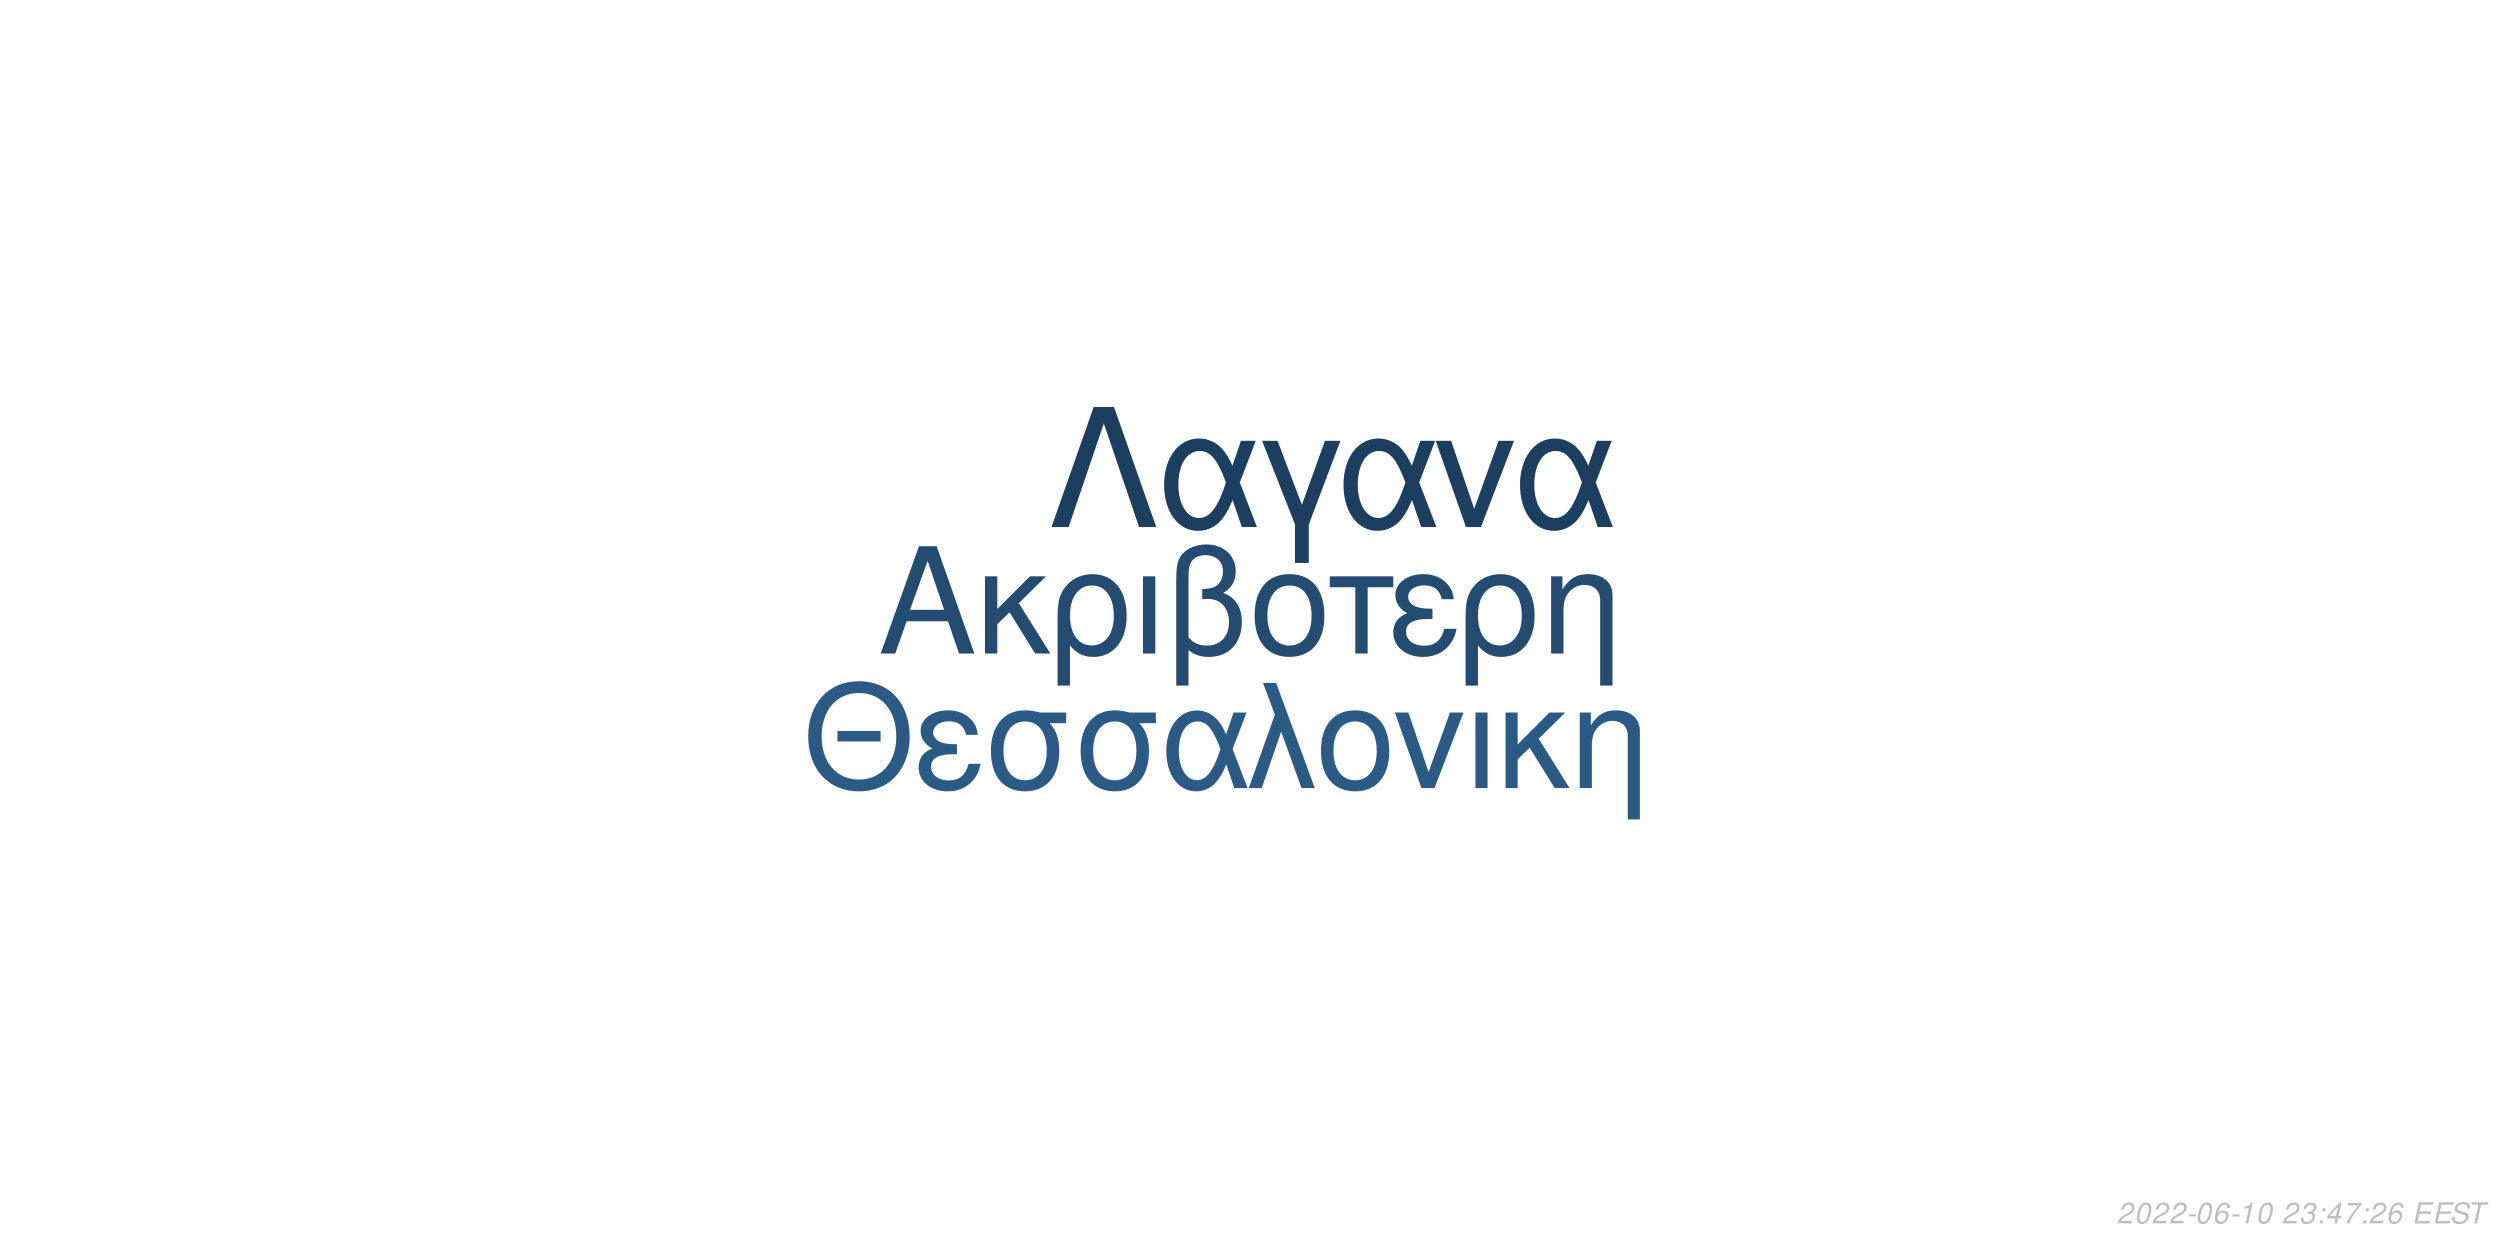
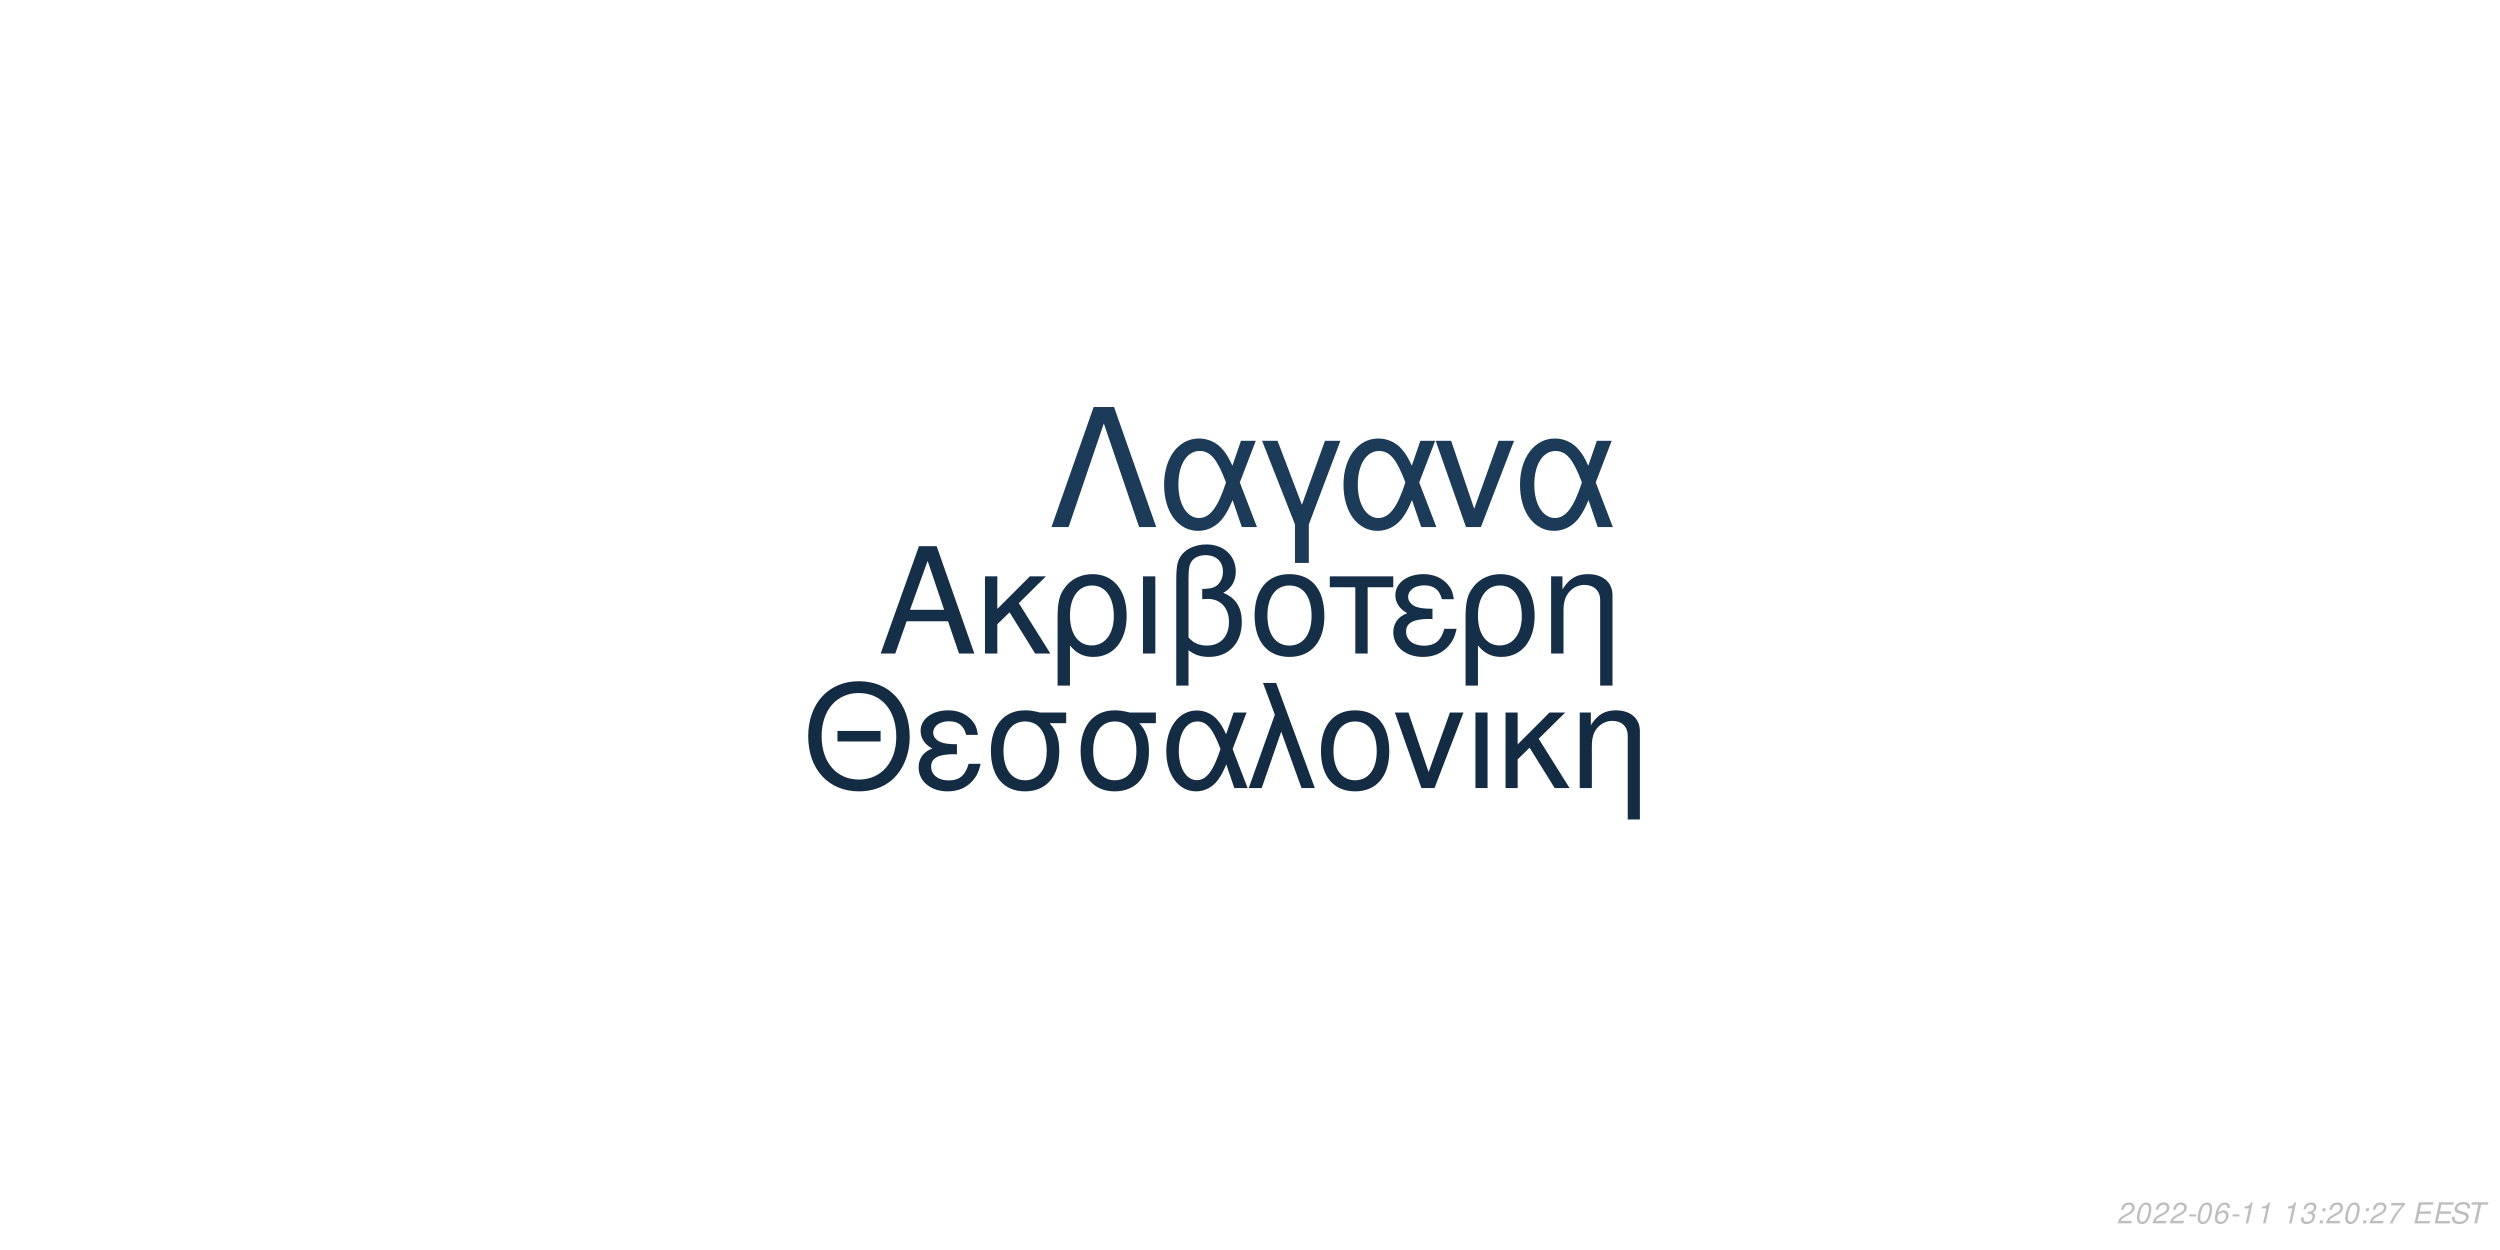
<svg xmlns="http://www.w3.org/2000/svg" xmlns:xlink="http://www.w3.org/1999/xlink" width="864pt" height="432pt" viewBox="0 0 864 432" version="1.1">
  <defs>
    <g>
      <symbol overflow="visible" id="glyph0-0">
        <path style="stroke:none;" d="" />
      </symbol>
      <symbol overflow="visible" id="glyph0-1">
        <path style="stroke:none;" d="M 24.125 -11.141 L 27.938 0 L 33.234 0 L 20.203 -37.094 L 14.094 -37.094 L 0.859 0 L 5.906 0 L 9.828 -11.141 Z M 22.797 -15.109 L 11 -15.109 L 17.094 -32.016 Z M 22.797 -15.109 " />
      </symbol>
      <symbol overflow="visible" id="glyph0-2">
        <path style="stroke:none;" d="M 7.172 -15.422 L 7.172 -26.672 L 2.906 -26.672 L 2.906 0 L 7.172 0 L 7.172 -10.125 L 11.406 -14.25 L 20.25 0 L 25.5 0 L 14.609 -17.406 L 23.969 -26.672 L 18.422 -26.672 Z M 7.172 -15.422 " />
      </symbol>
      <symbol overflow="visible" id="glyph0-3">
        <path style="stroke:none;" d="M 3 11.094 L 7.281 11.094 L 7.281 -2.797 C 9.516 -0.047 11.953 1.172 15.375 1.172 C 22.344 1.172 26.875 -4.422 26.875 -13.031 C 26.875 -21.891 22.297 -27.438 15.062 -27.438 C 11.297 -27.438 7.984 -25.906 5.797 -23.156 C 3.672 -20.516 3 -17.969 3 -12.359 Z M 14.906 -23.516 C 19.547 -23.516 22.438 -19.438 22.438 -12.922 C 22.438 -6.812 19.391 -2.797 14.812 -2.797 C 10.172 -2.797 7.281 -6.766 7.281 -13.125 C 7.281 -19.484 10.234 -23.516 14.906 -23.516 Z M 14.906 -23.516 " />
      </symbol>
      <symbol overflow="visible" id="glyph0-4">
        <path style="stroke:none;" d="M 3.516 0 L 7.781 0 L 7.781 -26.672 L 3.516 -26.672 Z M 3.516 0 " />
      </symbol>
      <symbol overflow="visible" id="glyph0-5">
        <path style="stroke:none;" d="M 4.016 11.094 L 8.25 11.094 L 8.25 -1.172 C 10.172 0.406 12.422 1.172 15.312 1.172 C 22.188 1.172 26.672 -3.609 26.672 -10.891 C 26.672 -15.984 24.578 -19.234 20.25 -20.969 C 23.109 -22.547 24.578 -25.031 24.578 -28.344 C 24.578 -33.844 20.406 -37.703 14.453 -37.703 C 10.938 -37.703 7.734 -36.391 6 -34.25 C 4.484 -32.422 4.016 -30.328 4.016 -25.391 Z M 8.25 -25.656 C 8.25 -29.359 8.5 -30.844 9.469 -32.062 C 10.375 -33.281 12.156 -34 14.094 -34 C 17.812 -34 20.156 -31.812 20.156 -28.297 C 20.156 -25.953 18.984 -23.812 17.297 -23.047 C 16.281 -22.547 15.469 -22.438 12.984 -22.297 L 12.984 -18.781 C 13.734 -18.828 14.344 -18.875 14.969 -18.875 C 19.344 -18.875 22.234 -15.719 22.234 -10.891 C 22.234 -5.906 19.281 -2.75 14.656 -2.75 C 11.953 -2.75 9.922 -3.609 8.25 -5.594 Z M 8.25 -25.656 " />
      </symbol>
      <symbol overflow="visible" id="glyph0-6">
        <path style="stroke:none;" d="M 14.094 -27.438 C 6.562 -27.438 2.094 -22.094 2.094 -13.125 C 2.094 -4.125 6.562 1.172 14.141 1.172 C 21.672 1.172 26.203 -4.172 26.203 -12.922 C 26.203 -22.188 21.828 -27.438 14.094 -27.438 Z M 14.141 -23.516 C 18.938 -23.516 21.781 -19.594 21.781 -12.984 C 21.781 -6.672 18.828 -2.75 14.141 -2.75 C 9.422 -2.75 6.516 -6.672 6.516 -13.125 C 6.516 -19.594 9.422 -23.516 14.141 -23.516 Z M 14.141 -23.516 " />
      </symbol>
      <symbol overflow="visible" id="glyph0-7">
        <path style="stroke:none;" d="M 7.891 0 L 12.156 0 L 12.156 -22.906 L 21.016 -22.906 L 21.016 -26.672 L -0.922 -26.672 L -0.922 -22.906 L 7.891 -22.906 Z M 7.891 0 " />
      </symbol>
      <symbol overflow="visible" id="glyph0-8">
        <path style="stroke:none;" d="M 14.562 -15.469 C 11.344 -15.469 9.562 -15.781 8.297 -16.438 C 6.922 -17.203 6.156 -18.328 6.156 -19.547 C 6.156 -21.891 8.453 -23.562 11.656 -23.562 C 15.062 -23.562 16.953 -22.094 17.812 -18.781 L 21.938 -18.781 C 21.578 -21.266 21.062 -22.5 19.797 -23.922 C 17.812 -26.203 14.906 -27.438 11.453 -27.438 C 5.797 -27.438 1.734 -24.375 1.734 -20.203 C 1.734 -17.609 3.156 -15.375 5.859 -13.938 C 2.797 -12.875 1.016 -10.484 1.016 -7.328 C 1.016 -2.391 5.297 1.172 11.25 1.172 C 14.969 1.172 17.906 -0.109 20.156 -2.641 C 21.578 -4.328 22.297 -5.797 22.906 -8.547 L 18.672 -8.547 C 17.5 -4.422 15.422 -2.703 11.609 -2.703 C 7.938 -2.703 5.438 -4.688 5.438 -7.578 C 5.438 -10.578 7.938 -11.953 13.484 -11.953 C 13.641 -11.953 14.094 -11.953 14.562 -11.906 Z M 14.562 -15.469 " />
      </symbol>
      <symbol overflow="visible" id="glyph0-9">
        <path style="stroke:none;" d="M 3.562 -26.672 L 3.562 0 L 7.844 0 L 7.844 -14.703 C 7.844 -17.906 8.5 -19.891 10.031 -21.531 C 11.406 -22.953 13.188 -23.719 15.062 -23.719 C 18.375 -23.719 20.516 -21.672 20.516 -18.469 L 20.516 11.094 L 24.781 11.094 L 24.781 -20.156 C 24.781 -24.578 21.469 -27.438 16.328 -27.438 C 12.359 -27.438 9.828 -25.906 7.484 -22.188 L 7.484 -26.672 Z M 3.562 -26.672 " />
      </symbol>
      <symbol overflow="visible" id="glyph1-0">
        <path style="stroke:none;" d="" />
      </symbol>
      <symbol overflow="visible" id="glyph1-1">
        <path style="stroke:none;" d="M 26.859 -19.734 L 11.953 -19.734 L 11.953 -16.094 L 26.859 -16.094 Z M 19.328 -36.922 C 8.922 -36.922 1.844 -29.25 1.844 -17.891 C 1.844 -6.484 8.875 1.141 19.391 1.141 C 23.812 1.141 27.703 -0.203 30.641 -2.688 C 34.578 -6.031 36.922 -11.656 36.922 -17.594 C 36.922 -29.297 30 -36.922 19.328 -36.922 Z M 19.328 -32.844 C 27.203 -32.844 32.281 -26.906 32.281 -17.688 C 32.281 -8.922 27.062 -2.938 19.391 -2.938 C 11.609 -2.938 6.484 -8.922 6.484 -17.891 C 6.484 -26.859 11.609 -32.844 19.328 -32.844 Z M 19.328 -32.844 " />
      </symbol>
      <symbol overflow="visible" id="glyph1-2">
        <path style="stroke:none;" d="M 14.25 -15.141 C 11.109 -15.141 9.375 -15.453 8.125 -16.094 C 6.781 -16.844 6.031 -17.938 6.031 -19.141 C 6.031 -21.422 8.266 -23.078 11.406 -23.078 C 14.75 -23.078 16.594 -21.625 17.438 -18.391 L 21.469 -18.391 C 21.125 -20.828 20.625 -22.031 19.391 -23.422 C 17.438 -25.656 14.594 -26.859 11.219 -26.859 C 5.688 -26.859 1.688 -23.875 1.688 -19.781 C 1.688 -17.234 3.094 -15.047 5.734 -13.656 C 2.734 -12.609 1 -10.266 1 -7.172 C 1 -2.344 5.188 1.141 11.016 1.141 C 14.656 1.141 17.547 -0.094 19.734 -2.594 C 21.125 -4.234 21.828 -5.688 22.422 -8.375 L 18.281 -8.375 C 17.141 -4.328 15.094 -2.641 11.359 -2.641 C 7.766 -2.641 5.328 -4.578 5.328 -7.422 C 5.328 -10.359 7.766 -11.703 13.203 -11.703 C 13.359 -11.703 13.797 -11.703 14.25 -11.656 Z M 14.25 -15.141 " />
      </symbol>
      <symbol overflow="visible" id="glyph1-3">
        <path style="stroke:none;" d="M 29 -26.109 L 19.938 -26.109 C 17.594 -26.703 16.438 -26.859 14.703 -26.859 C 7.469 -26.859 2.984 -21.469 2.984 -12.859 C 2.984 -4.031 7.375 1.141 14.797 1.141 C 22.172 1.141 26.609 -4.078 26.609 -12.656 C 26.609 -17.047 25.656 -19.828 23.266 -22.422 L 29 -22.422 Z M 14.797 -23.016 C 19.531 -23.016 22.266 -19.234 22.266 -12.75 C 22.266 -6.531 19.438 -2.688 14.797 -2.688 C 10.172 -2.688 7.328 -6.531 7.328 -12.859 C 7.328 -19.188 10.172 -23.016 14.797 -23.016 Z M 14.797 -23.016 " />
      </symbol>
      <symbol overflow="visible" id="glyph1-4">
        <path style="stroke:none;" d="M 29.344 -26.109 L 24.859 -26.109 L 22.266 -18.578 C 21.125 -21.031 20.484 -22.125 19.328 -23.469 C 17.547 -25.609 14.906 -26.812 12.156 -26.812 C 5.984 -26.812 1.594 -20.984 1.594 -12.812 C 1.594 -4.578 5.828 1.141 11.906 1.141 C 14.953 1.141 17.734 -0.344 19.625 -3.047 C 20.672 -4.531 21.281 -5.688 22.328 -8.172 L 25.109 0 L 29.703 0 L 24.516 -13.5 Z M 20.328 -13.5 C 17.891 -5.922 15.453 -2.734 12.156 -2.734 C 8.516 -2.734 5.922 -6.922 5.922 -12.812 C 5.922 -18.938 8.516 -23.016 12.359 -23.016 C 15.594 -23.016 17.688 -20.531 20.328 -13.5 Z M 20.328 -13.5 " />
      </symbol>
      <symbol overflow="visible" id="glyph1-5">
        <path style="stroke:none;" d="M 1.094 0 L 5.578 0 L 12.312 -19.484 L 19.328 0 L 23.922 0 L 10.562 -36.328 L 6.031 -36.328 L 10.109 -25.359 Z M 1.094 0 " />
      </symbol>
      <symbol overflow="visible" id="glyph1-6">
        <path style="stroke:none;" d="M 13.797 -26.859 C 6.422 -26.859 2.047 -21.625 2.047 -12.859 C 2.047 -4.031 6.422 1.141 13.859 1.141 C 21.234 1.141 25.656 -4.078 25.656 -12.656 C 25.656 -21.719 21.375 -26.859 13.797 -26.859 Z M 13.859 -23.016 C 18.531 -23.016 21.328 -19.188 21.328 -12.703 C 21.328 -6.531 18.438 -2.688 13.859 -2.688 C 9.219 -2.688 6.375 -6.531 6.375 -12.859 C 6.375 -19.188 9.219 -23.016 13.859 -23.016 Z M 13.859 -23.016 " />
      </symbol>
      <symbol overflow="visible" id="glyph1-7">
        <path style="stroke:none;" d="M 14.297 0 L 24.312 -26.109 L 19.625 -26.109 L 12.25 -5.531 L 5.281 -26.109 L 0.594 -26.109 L 9.766 0 Z M 14.297 0 " />
      </symbol>
      <symbol overflow="visible" id="glyph1-8">
        <path style="stroke:none;" d="M 3.438 0 L 7.625 0 L 7.625 -26.109 L 3.438 -26.109 Z M 3.438 0 " />
      </symbol>
      <symbol overflow="visible" id="glyph1-9">
        <path style="stroke:none;" d="M 7.031 -15.094 L 7.031 -26.109 L 2.844 -26.109 L 2.844 0 L 7.031 0 L 7.031 -9.922 L 11.156 -13.953 L 19.828 0 L 24.969 0 L 14.297 -17.047 L 23.469 -26.109 L 18.031 -26.109 Z M 7.031 -15.094 " />
      </symbol>
      <symbol overflow="visible" id="glyph1-10">
        <path style="stroke:none;" d="M 3.484 -26.109 L 3.484 0 L 7.672 0 L 7.672 -14.406 C 7.672 -17.547 8.328 -19.484 9.812 -21.078 C 11.156 -22.469 12.906 -23.219 14.75 -23.219 C 17.984 -23.219 20.078 -21.234 20.078 -18.094 L 20.078 10.859 L 24.266 10.859 L 24.266 -19.734 C 24.266 -24.062 21.031 -26.859 16 -26.859 C 12.109 -26.859 9.609 -25.359 7.328 -21.719 L 7.328 -26.109 Z M 3.484 -26.109 " />
      </symbol>
      <symbol overflow="visible" id="glyph2-0">
        <path style="stroke:none;" d="" />
      </symbol>
      <symbol overflow="visible" id="glyph2-1">
        <path style="stroke:none;" d="M 22.531 -41.484 L 15.484 -41.484 L 0.906 0 L 6.828 0 L 19 -35.797 L 31.188 0 L 37.109 0 Z M 22.531 -41.484 " />
      </symbol>
      <symbol overflow="visible" id="glyph2-2">
        <path style="stroke:none;" d="M 33.516 -29.812 L 28.391 -29.812 L 25.438 -21.219 C 24.125 -24.016 23.391 -25.266 22.078 -26.797 C 20.031 -29.25 17.016 -30.609 13.891 -30.609 C 6.828 -30.609 1.828 -23.953 1.828 -14.625 C 1.828 -5.234 6.656 1.312 13.594 1.312 C 17.078 1.312 20.266 -0.391 22.422 -3.469 C 23.609 -5.172 24.297 -6.484 25.5 -9.328 L 28.688 0 L 33.922 0 L 28 -15.422 Z M 23.219 -15.422 C 20.422 -6.766 17.641 -3.125 13.891 -3.125 C 9.734 -3.125 6.766 -7.906 6.766 -14.625 C 6.766 -21.625 9.734 -26.297 14.109 -26.297 C 17.812 -26.297 20.203 -23.453 23.219 -15.422 Z M 23.219 -15.422 " />
      </symbol>
      <symbol overflow="visible" id="glyph2-3">
        <path style="stroke:none;" d="M 12.062 12.406 L 16.844 12.406 L 16.844 -0.906 L 27.766 -29.812 L 22.422 -29.812 L 14.453 -7.688 L 6.031 -29.812 L 0.688 -29.812 L 12.062 -0.906 Z M 12.062 12.406 " />
      </symbol>
      <symbol overflow="visible" id="glyph2-4">
        <path style="stroke:none;" d="M 16.328 0 L 27.766 -29.812 L 22.422 -29.812 L 14 -6.312 L 6.031 -29.812 L 0.688 -29.812 L 11.156 0 Z M 16.328 0 " />
      </symbol>
      <symbol overflow="visible" id="glyph3-0">
        <path style="stroke:none;" d="" />
      </symbol>
      <symbol overflow="visible" id="glyph3-1">
        <path style="stroke:none;" d="M 5.234 -0.875 L 1.469 -0.875 C 1.641 -1.375 2.203 -1.891 3.109 -2.344 L 4.234 -2.938 C 5.562 -3.625 6.219 -4.469 6.219 -5.484 C 6.219 -5.938 6.062 -6.359 5.797 -6.656 C 5.469 -7.047 4.984 -7.234 4.312 -7.234 C 2.766 -7.234 1.891 -6.453 1.484 -4.734 L 2.375 -4.734 C 2.484 -5.188 2.609 -5.484 2.797 -5.75 C 3.094 -6.203 3.609 -6.453 4.188 -6.453 C 4.891 -6.453 5.344 -6.031 5.344 -5.375 C 5.344 -4.703 4.859 -4.094 4.016 -3.656 L 2.984 -3.125 C 1.234 -2.188 0.797 -1.656 0.344 -0.016 L 5.047 -0.016 Z M 5.234 -0.875 " />
      </symbol>
      <symbol overflow="visible" id="glyph3-2">
        <path style="stroke:none;" d="M 4.203 -7.234 C 3.375 -7.234 2.688 -6.812 2.125 -5.984 C 1.484 -5.047 0.984 -3.188 0.984 -1.734 C 0.984 -1.109 1.172 -0.562 1.484 -0.266 C 1.797 0.047 2.281 0.234 2.766 0.234 C 3.625 0.234 4.281 -0.156 4.859 -1.016 C 5.516 -1.953 6 -3.797 6 -5.266 C 6 -6.5 5.328 -7.234 4.203 -7.234 Z M 4.094 -6.453 C 4.734 -6.453 5.125 -5.984 5.125 -5.156 C 5.125 -4.203 4.781 -2.625 4.406 -1.812 C 3.984 -0.938 3.516 -0.547 2.875 -0.547 C 2.25 -0.547 1.875 -1.031 1.875 -1.828 C 1.875 -2.797 2.203 -4.344 2.594 -5.203 C 2.984 -6.047 3.453 -6.453 4.094 -6.453 Z M 4.094 -6.453 " />
      </symbol>
      <symbol overflow="visible" id="glyph3-3">
        <path style="stroke:none;" d="M 3.516 -3.125 L 1.125 -3.125 L 0.969 -2.406 L 3.359 -2.406 Z M 3.516 -3.125 " />
      </symbol>
      <symbol overflow="visible" id="glyph3-4">
        <path style="stroke:none;" d="M 6.125 -5.344 L 6.141 -5.625 C 6.141 -6.609 5.453 -7.234 4.391 -7.234 C 3.438 -7.234 2.641 -6.719 2.016 -5.703 C 1.422 -4.781 0.938 -2.953 0.938 -1.688 C 0.938 -0.516 1.688 0.234 2.859 0.234 C 3.703 0.234 4.438 -0.156 5 -0.875 C 5.406 -1.422 5.672 -2.156 5.672 -2.766 C 5.672 -3.812 4.969 -4.5 3.906 -4.5 C 3.234 -4.5 2.672 -4.234 2.094 -3.625 C 2.406 -5.375 3.234 -6.453 4.25 -6.453 C 4.703 -6.453 5.062 -6.234 5.172 -5.844 C 5.203 -5.719 5.234 -5.578 5.25 -5.344 Z M 3.656 -3.734 C 4.344 -3.734 4.797 -3.281 4.797 -2.625 C 4.797 -1.469 3.984 -0.547 2.984 -0.547 C 2.297 -0.547 1.812 -1.047 1.812 -1.766 C 1.812 -2.859 2.625 -3.734 3.656 -3.734 Z M 3.656 -3.734 " />
      </symbol>
      <symbol overflow="visible" id="glyph3-5">
        <path style="stroke:none;" d="M 3.703 -5.188 L 2.594 0 L 3.469 0 L 5.016 -7.234 L 4.438 -7.234 C 3.906 -6.156 3.688 -6.016 2.234 -5.812 L 2.109 -5.188 Z M 3.703 -5.188 " />
      </symbol>
      <symbol overflow="visible" id="glyph3-6">
        <path style="stroke:none;" d="" />
      </symbol>
      <symbol overflow="visible" id="glyph3-7">
        <path style="stroke:none;" d="M 2.922 -3.312 C 3.125 -3.344 3.234 -3.344 3.375 -3.344 C 4.203 -3.344 4.688 -3 4.688 -2.406 C 4.688 -1.312 3.906 -0.547 2.781 -0.547 C 2.047 -0.547 1.594 -0.938 1.594 -1.562 C 1.594 -1.719 1.609 -1.844 1.656 -2.094 L 0.766 -2.094 C 0.734 -1.797 0.719 -1.641 0.719 -1.469 C 0.719 -0.375 1.406 0.234 2.641 0.234 C 3.547 0.234 4.297 -0.078 4.812 -0.656 C 5.266 -1.156 5.562 -1.875 5.562 -2.547 C 5.562 -3.125 5.344 -3.453 4.797 -3.734 C 5.641 -4.234 6.016 -4.844 6.016 -5.734 C 6.016 -6.656 5.312 -7.234 4.203 -7.234 C 3.375 -7.234 2.672 -6.938 2.188 -6.375 C 1.891 -6.031 1.703 -5.641 1.516 -4.906 L 2.391 -4.906 C 2.5 -5.359 2.594 -5.594 2.734 -5.812 C 3.047 -6.234 3.516 -6.453 4.078 -6.453 C 4.734 -6.453 5.141 -6.125 5.141 -5.578 C 5.141 -5.188 5.016 -4.797 4.797 -4.547 C 4.516 -4.234 4 -4.062 3.266 -4.062 L 3.078 -4.062 Z M 2.922 -3.312 " />
      </symbol>
      <symbol overflow="visible" id="glyph3-8">
        <path style="stroke:none;" d="M 2.359 -1.031 L 1.312 -1.031 L 1.094 0 L 2.141 0 Z M 3.266 -5.234 L 2.219 -5.234 L 2 -4.203 L 3.047 -4.203 Z M 3.266 -5.234 " />
      </symbol>
      <symbol overflow="visible" id="glyph3-9">
-         <path style="stroke:none;" d="M 3.625 -1.75 L 3.266 0 L 4.141 0 L 4.516 -1.75 L 5.562 -1.75 L 5.734 -2.531 L 4.688 -2.531 L 5.688 -7.234 L 5.016 -7.234 L 0.844 -2.672 L 0.641 -1.75 Z M 3.797 -2.531 L 1.594 -2.531 L 4.469 -5.703 Z M 3.797 -2.531 " />
+         <path style="stroke:none;" d="M 6.703 -7.094 L 1.953 -7.094 L 1.766 -6.219 L 5.594 -6.219 C 3.344 -3.688 2.266 -2.109 1.375 0 L 2.344 0 C 3.031 -1.906 4.828 -4.594 6.547 -6.281 Z M 6.703 -7.094 " />
      </symbol>
      <symbol overflow="visible" id="glyph3-10">
-         <path style="stroke:none;" d="M 6.703 -7.094 L 1.953 -7.094 L 1.766 -6.219 L 5.594 -6.219 C 3.344 -3.688 2.266 -2.109 1.375 0 L 2.344 0 C 3.031 -1.906 4.828 -4.594 6.547 -6.281 Z M 6.703 -7.094 " />
+         <path style="stroke:none;" d="M 2.547 -3.312 L 6.5 -3.312 L 6.688 -4.141 L 2.719 -4.141 L 3.219 -6.469 L 7.344 -6.469 L 7.516 -7.297 L 2.453 -7.297 L 0.906 0 L 6.125 0 L 6.297 -0.812 L 2.016 -0.812 Z M 2.547 -3.312 " />
      </symbol>
      <symbol overflow="visible" id="glyph3-11">
-         <path style="stroke:none;" d="M 2.547 -3.312 L 6.5 -3.312 L 6.688 -4.141 L 2.719 -4.141 L 3.219 -6.469 L 7.344 -6.469 L 7.516 -7.297 L 2.453 -7.297 L 0.906 0 L 6.125 0 L 6.297 -0.812 L 2.016 -0.812 Z M 2.547 -3.312 " />
+         <path style="stroke:none;" d="M 7.062 -5.156 C 7.125 -5.438 7.141 -5.562 7.141 -5.703 C 7.141 -6.156 6.938 -6.594 6.594 -6.891 C 6.188 -7.25 5.656 -7.406 4.875 -7.406 C 3.844 -7.406 3.047 -7.125 2.5 -6.562 C 2.094 -6.141 1.781 -5.438 1.781 -4.922 C 1.781 -4.297 2.219 -3.766 2.891 -3.562 L 4.594 -3.094 C 5.406 -2.859 5.734 -2.578 5.734 -2.094 C 5.734 -1.781 5.547 -1.406 5.266 -1.141 C 4.844 -0.766 4.266 -0.578 3.453 -0.578 C 2.328 -0.578 1.812 -0.984 1.812 -1.906 C 1.812 -2.047 1.812 -2.125 1.844 -2.312 L 0.984 -2.312 C 0.906 -2.062 0.891 -1.906 0.891 -1.688 C 0.891 -0.484 1.797 0.234 3.297 0.234 C 4.359 0.234 5.234 -0.062 5.812 -0.609 C 6.344 -1.078 6.688 -1.797 6.688 -2.375 C 6.688 -2.641 6.609 -2.906 6.453 -3.156 C 6.234 -3.5 5.938 -3.703 5.469 -3.828 L 3.75 -4.312 C 2.984 -4.547 2.734 -4.734 2.734 -5.188 C 2.734 -5.547 2.875 -5.844 3.188 -6.109 C 3.547 -6.438 4.031 -6.594 4.703 -6.594 C 5.266 -6.594 5.688 -6.484 5.906 -6.297 C 6.094 -6.125 6.219 -5.797 6.219 -5.516 C 6.219 -5.422 6.203 -5.344 6.188 -5.156 Z M 7.062 -5.156 " />
      </symbol>
      <symbol overflow="visible" id="glyph3-12">
-         <path style="stroke:none;" d="M 7.062 -5.156 C 7.125 -5.438 7.141 -5.562 7.141 -5.703 C 7.141 -6.156 6.938 -6.594 6.594 -6.891 C 6.188 -7.25 5.656 -7.406 4.875 -7.406 C 3.844 -7.406 3.047 -7.125 2.5 -6.562 C 2.094 -6.141 1.781 -5.438 1.781 -4.922 C 1.781 -4.297 2.219 -3.766 2.891 -3.562 L 4.594 -3.094 C 5.406 -2.859 5.734 -2.578 5.734 -2.094 C 5.734 -1.781 5.547 -1.406 5.266 -1.141 C 4.844 -0.766 4.266 -0.578 3.453 -0.578 C 2.328 -0.578 1.812 -0.984 1.812 -1.906 C 1.812 -2.047 1.812 -2.125 1.844 -2.312 L 0.984 -2.312 C 0.906 -2.062 0.891 -1.906 0.891 -1.688 C 0.891 -0.484 1.797 0.234 3.297 0.234 C 4.359 0.234 5.234 -0.062 5.812 -0.609 C 6.344 -1.078 6.688 -1.797 6.688 -2.375 C 6.688 -2.641 6.609 -2.906 6.453 -3.156 C 6.234 -3.5 5.938 -3.703 5.469 -3.828 L 3.75 -4.312 C 2.984 -4.547 2.734 -4.734 2.734 -5.188 C 2.734 -5.547 2.875 -5.844 3.188 -6.109 C 3.547 -6.438 4.031 -6.594 4.703 -6.594 C 5.266 -6.594 5.688 -6.484 5.906 -6.297 C 6.094 -6.125 6.219 -5.797 6.219 -5.516 C 6.219 -5.422 6.203 -5.344 6.188 -5.156 Z M 7.062 -5.156 " />
-       </symbol>
-       <symbol overflow="visible" id="glyph3-13">
        <path style="stroke:none;" d="M 4.938 -6.469 L 7.312 -6.469 L 7.484 -7.297 L 1.75 -7.297 L 1.578 -6.469 L 3.984 -6.469 L 2.609 0 L 3.547 0 Z M 4.938 -6.469 " />
      </symbol>
    </g>
  </defs>
  <g id="surface1">
    <rect x="0" y="0" width="864" height="432" style="fill:rgb(100%,100%,100%);fill-opacity:1;stroke:none;" />
-     <g style="fill:rgb(14.118%,29.804%,43.922%);fill-opacity:1;">
+     <g style="fill:rgb(8.235%,18.431%,28.627%);fill-opacity:1;">
      <use xlink:href="#glyph0-1" x="303.5" y="225.861" />
      <use xlink:href="#glyph0-2" x="337.5" y="225.861" />
      <use xlink:href="#glyph0-3" x="362.5" y="225.861" />
      <use xlink:href="#glyph0-4" x="391.5" y="225.861" />
      <use xlink:href="#glyph0-5" x="402.5" y="225.861" />
      <use xlink:href="#glyph0-6" x="431.5" y="225.861" />
      <use xlink:href="#glyph0-7" x="460.5" y="225.861" />
      <use xlink:href="#glyph0-8" x="480.5" y="225.861" />
      <use xlink:href="#glyph0-3" x="503.5" y="225.861" />
      <use xlink:href="#glyph0-9" x="532.5" y="225.861" />
    </g>
-     <g style="fill:rgb(16.863%,35.686%,51.765%);fill-opacity:1;">
+     <g style="fill:rgb(7.451%,16.863%,26.275%);fill-opacity:1;">
      <use xlink:href="#glyph1-1" x="277.473" y="272.354" />
      <use xlink:href="#glyph1-2" x="316.473" y="272.354" />
      <use xlink:href="#glyph1-3" x="339.473" y="272.354" />
      <use xlink:href="#glyph1-3" x="370.473" y="272.354" />
      <use xlink:href="#glyph1-4" x="401.473" y="272.354" />
      <use xlink:href="#glyph1-5" x="430.473" y="272.354" />
      <use xlink:href="#glyph1-6" x="454.473" y="272.354" />
      <use xlink:href="#glyph1-7" x="481.473" y="272.354" />
      <use xlink:href="#glyph1-8" x="506.473" y="272.354" />
      <use xlink:href="#glyph1-9" x="517.473" y="272.354" />
      <use xlink:href="#glyph1-10" x="542.473" y="272.354" />
    </g>
-     <g style="fill:rgb(11.373%,24.706%,37.255%);fill-opacity:1;">
+     <g style="fill:rgb(10.588%,23.137%,34.902%);fill-opacity:1;">
      <use xlink:href="#glyph2-1" x="362.484" y="182.152" />
      <use xlink:href="#glyph2-2" x="400.484" y="182.152" />
      <use xlink:href="#glyph2-3" x="435.484" y="182.152" />
      <use xlink:href="#glyph2-2" x="462.484" y="182.152" />
      <use xlink:href="#glyph2-4" x="495.484" y="182.152" />
      <use xlink:href="#glyph2-2" x="523.484" y="182.152" />
    </g>
    <g style="fill:rgb(74.51%,74.51%,74.51%);fill-opacity:1;">
      <use xlink:href="#glyph3-1" x="731.52" y="422.81" />
      <use xlink:href="#glyph3-2" x="737.52" y="422.81" />
      <use xlink:href="#glyph3-1" x="743.52" y="422.81" />
      <use xlink:href="#glyph3-1" x="749.52" y="422.81" />
      <use xlink:href="#glyph3-3" x="755.52" y="422.81" />
      <use xlink:href="#glyph3-2" x="758.52" y="422.81" />
      <use xlink:href="#glyph3-4" x="764.52" y="422.81" />
      <use xlink:href="#glyph3-3" x="770.52" y="422.81" />
      <use xlink:href="#glyph3-5" x="773.52" y="422.81" />
-       <use xlink:href="#glyph3-2" x="779.52" y="422.81" />
+       <use xlink:href="#glyph3-5" x="779.52" y="422.81" />
      <use xlink:href="#glyph3-6" x="785.52" y="422.81" />
-       <use xlink:href="#glyph3-1" x="788.52" y="422.81" />
+       <use xlink:href="#glyph3-5" x="788.52" y="422.81" />
      <use xlink:href="#glyph3-7" x="794.52" y="422.81" />
      <use xlink:href="#glyph3-8" x="800.52" y="422.81" />
-       <use xlink:href="#glyph3-9" x="803.52" y="422.81" />
-       <use xlink:href="#glyph3-10" x="809.52" y="422.81" />
+       <use xlink:href="#glyph3-1" x="803.52" y="422.81" />
+       <use xlink:href="#glyph3-2" x="809.52" y="422.81" />
      <use xlink:href="#glyph3-8" x="815.52" y="422.81" />
      <use xlink:href="#glyph3-1" x="818.52" y="422.81" />
-       <use xlink:href="#glyph3-4" x="824.52" y="422.81" />
+       <use xlink:href="#glyph3-9" x="824.52" y="422.81" />
      <use xlink:href="#glyph3-6" x="830.52" y="422.81" />
-       <use xlink:href="#glyph3-11" x="833.52" y="422.81" />
-       <use xlink:href="#glyph3-11" x="840.52" y="422.81" />
-       <use xlink:href="#glyph3-12" x="846.52" y="422.81" />
-       <use xlink:href="#glyph3-13" x="852.52" y="422.81" />
+       <use xlink:href="#glyph3-10" x="833.52" y="422.81" />
+       <use xlink:href="#glyph3-10" x="840.52" y="422.81" />
+       <use xlink:href="#glyph3-11" x="846.52" y="422.81" />
+       <use xlink:href="#glyph3-12" x="852.52" y="422.81" />
    </g>
  </g>
</svg>
